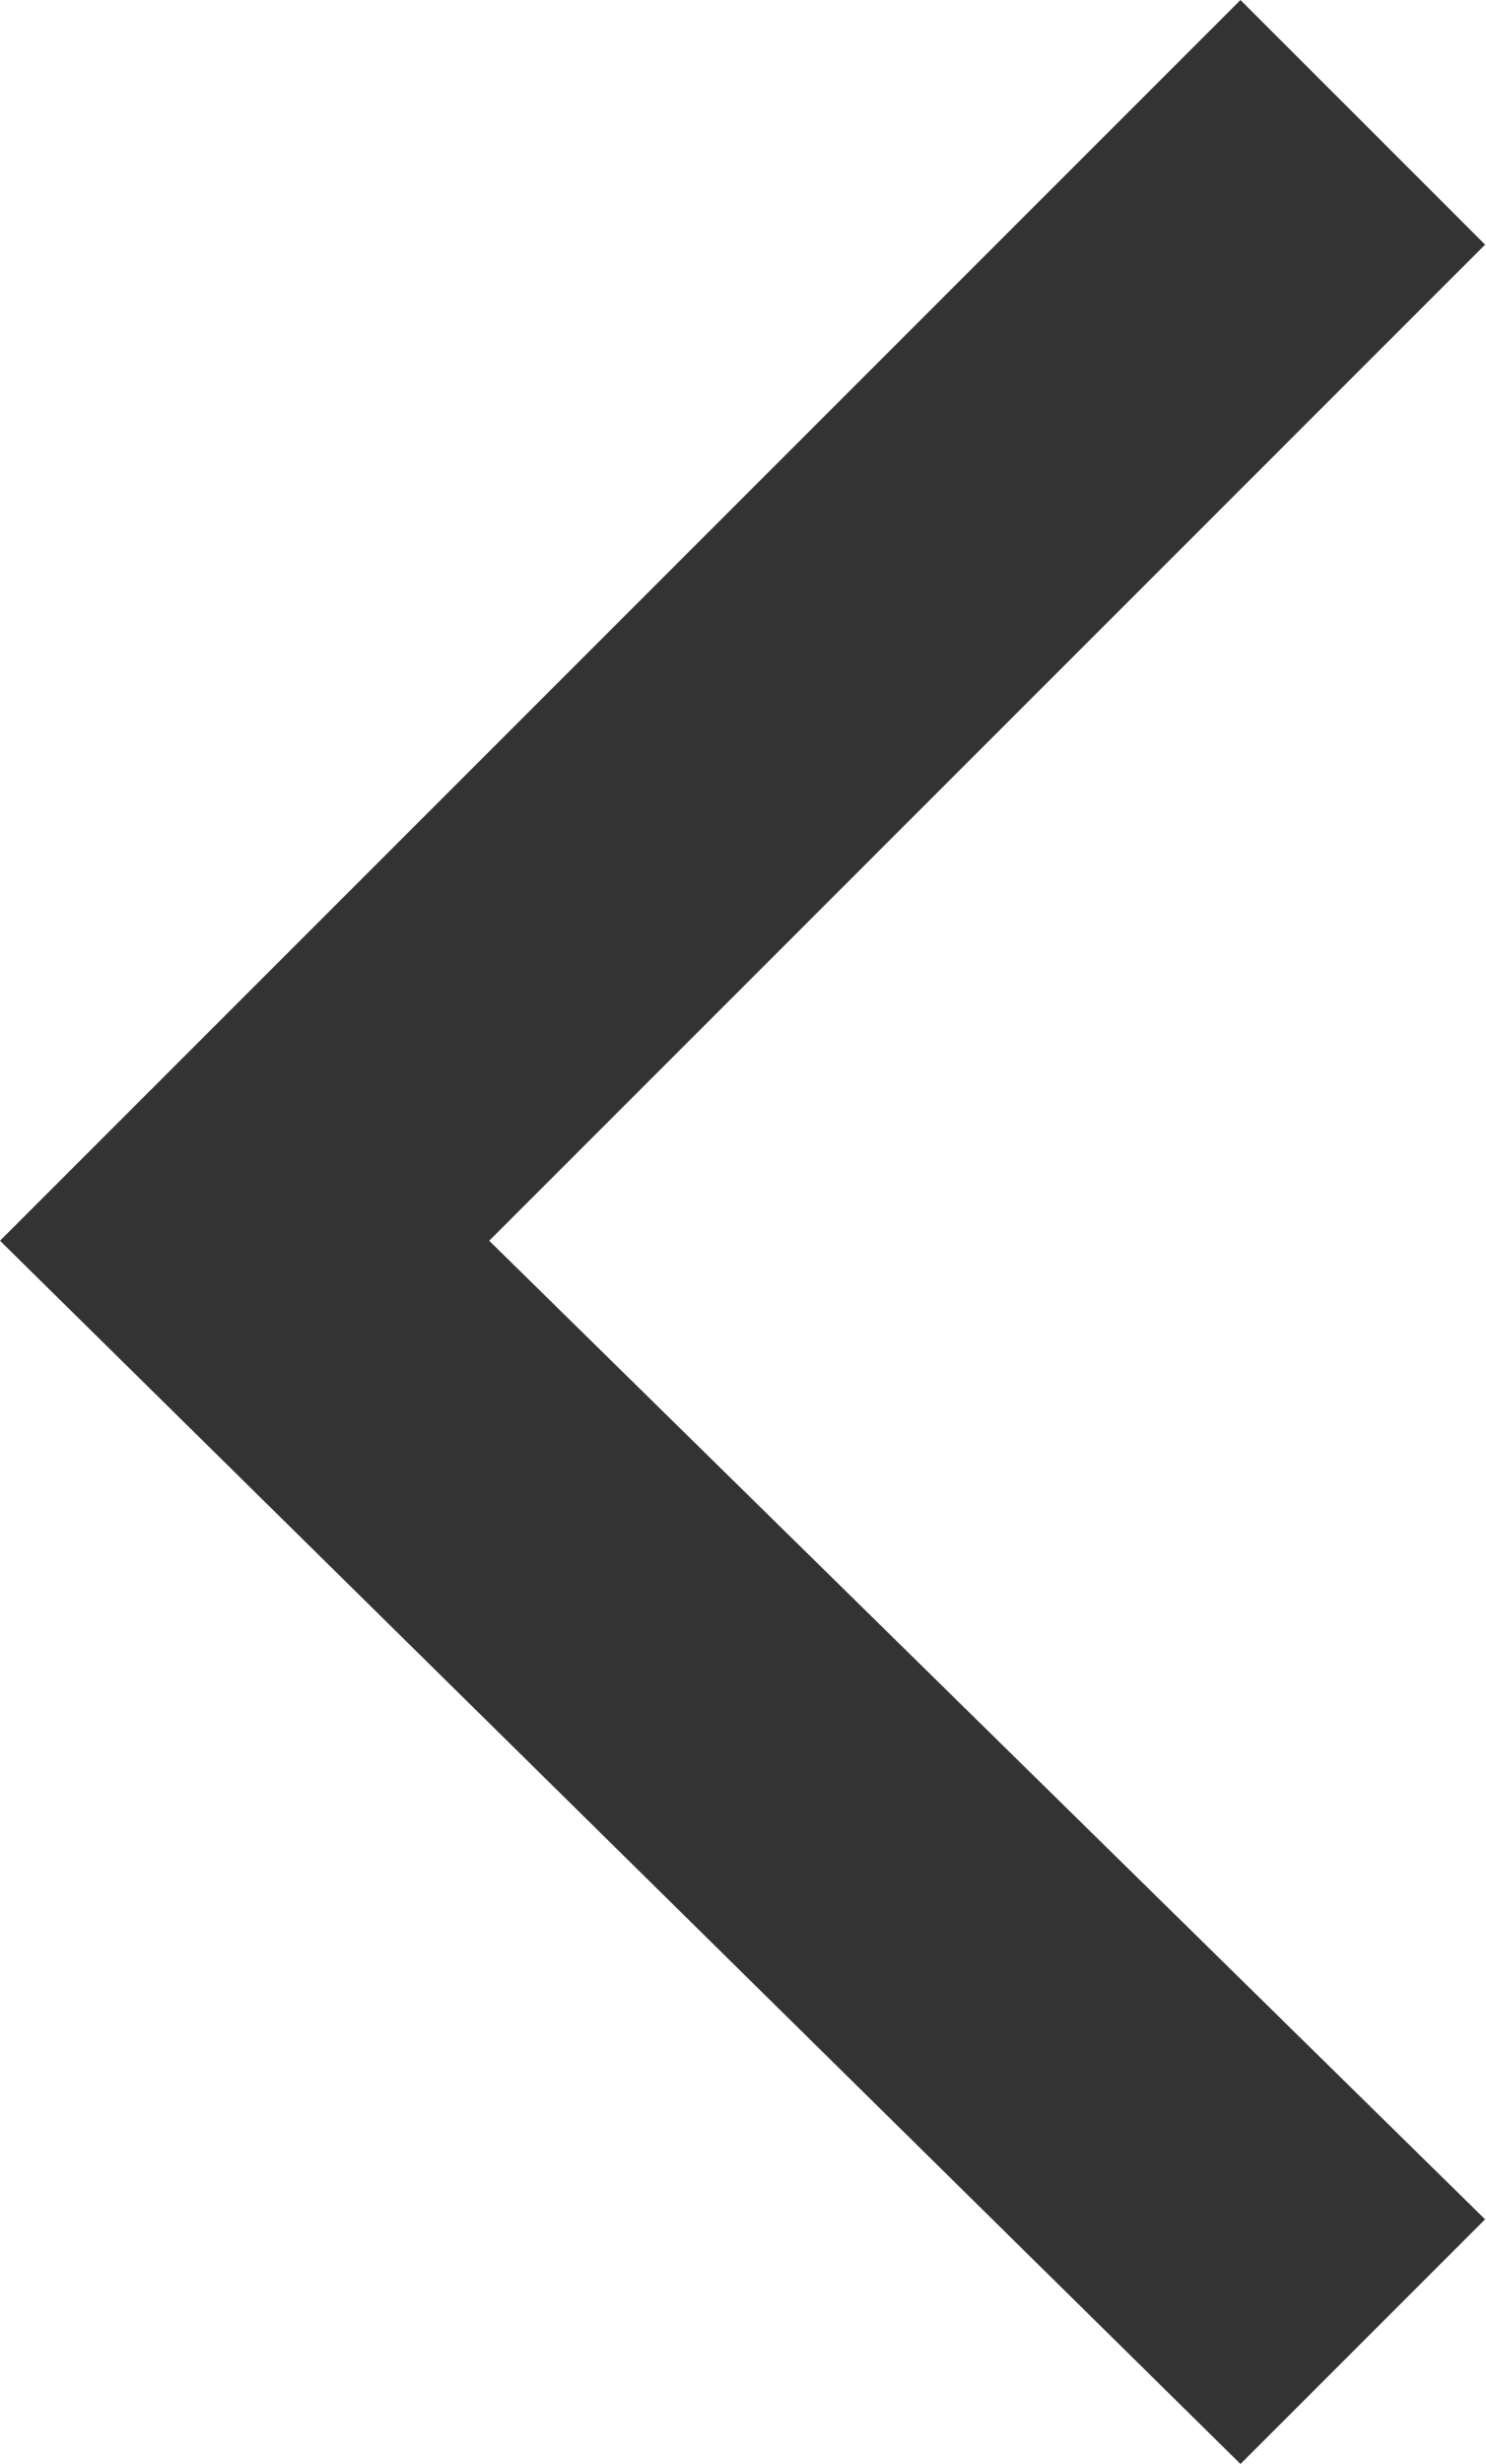
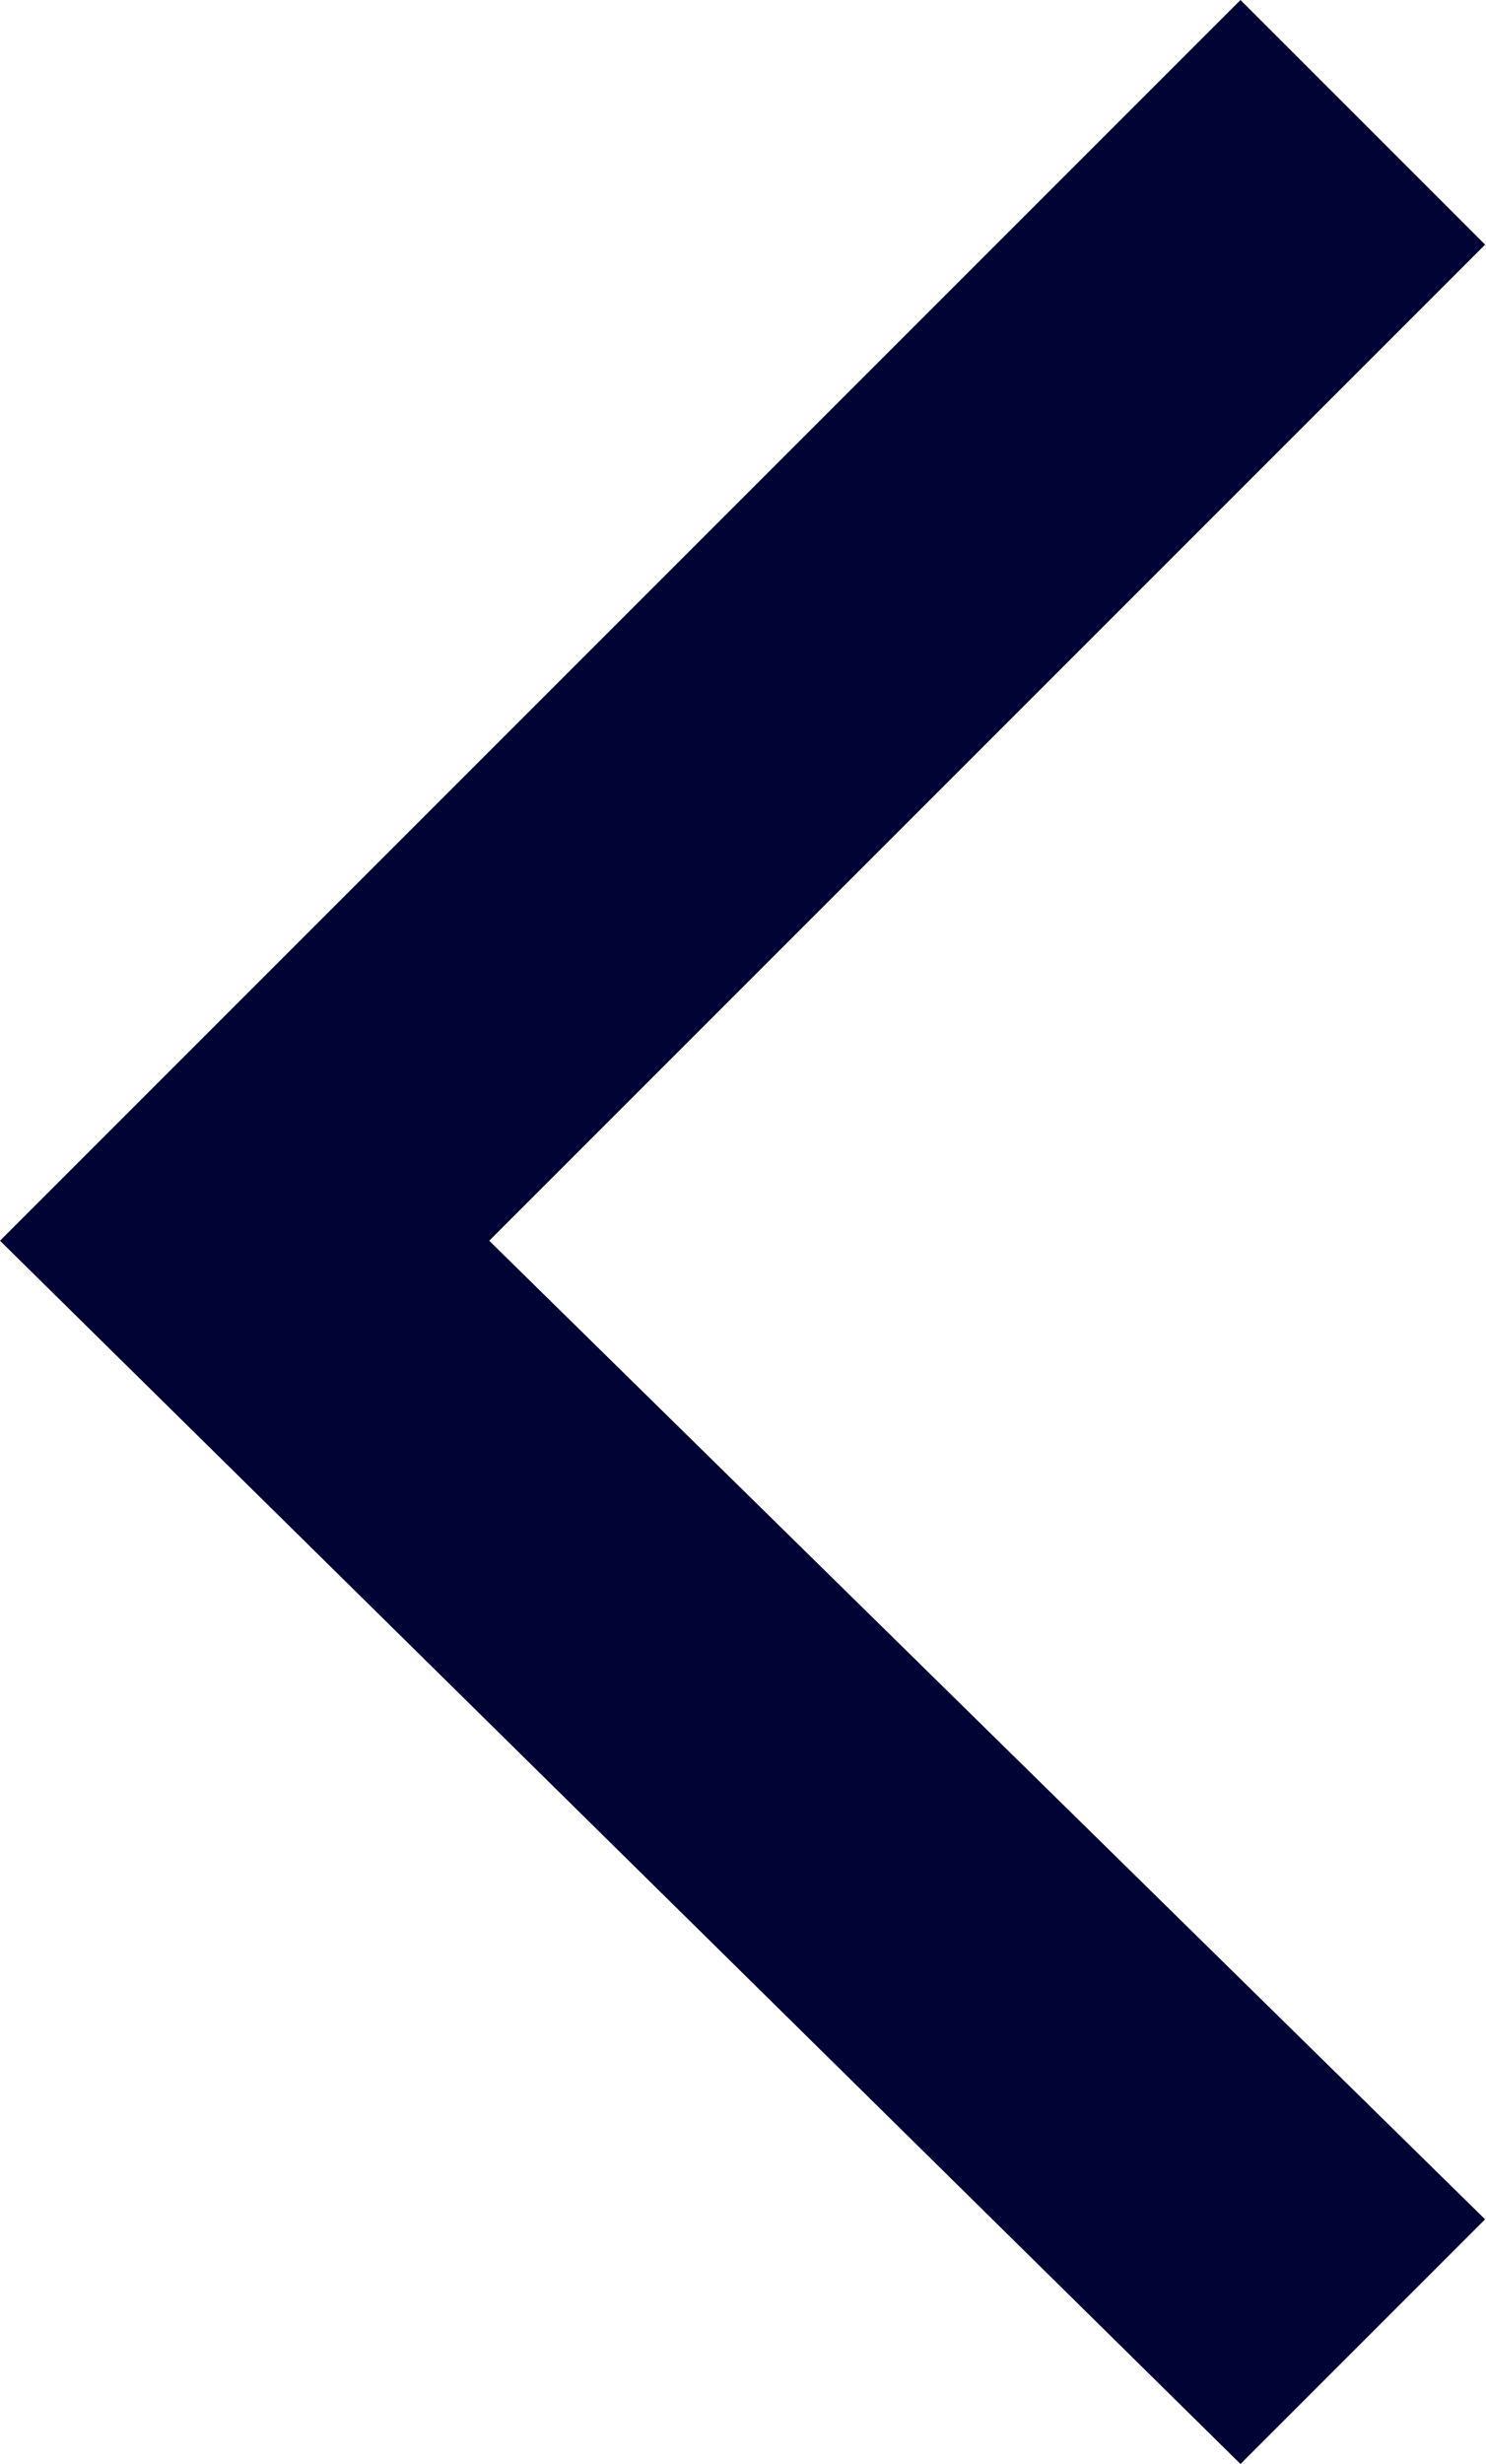
<svg xmlns="http://www.w3.org/2000/svg" version="1.1" id="图层_1" x="0px" y="0px" viewBox="0 0 8.5 14.1" style="enable-background:new 0 0 8.5 14.1;" xml:space="preserve">
  <style type="text/css">
- 	.st0{fill:#333333;}
+ 	.st0{fill:#000333;}
</style>
  <polygon class="st0" points="8.5,1.4 7.1,0 0,7.1 7.1,14.1 8.5,12.7 2.8,7.1 " />
</svg>
